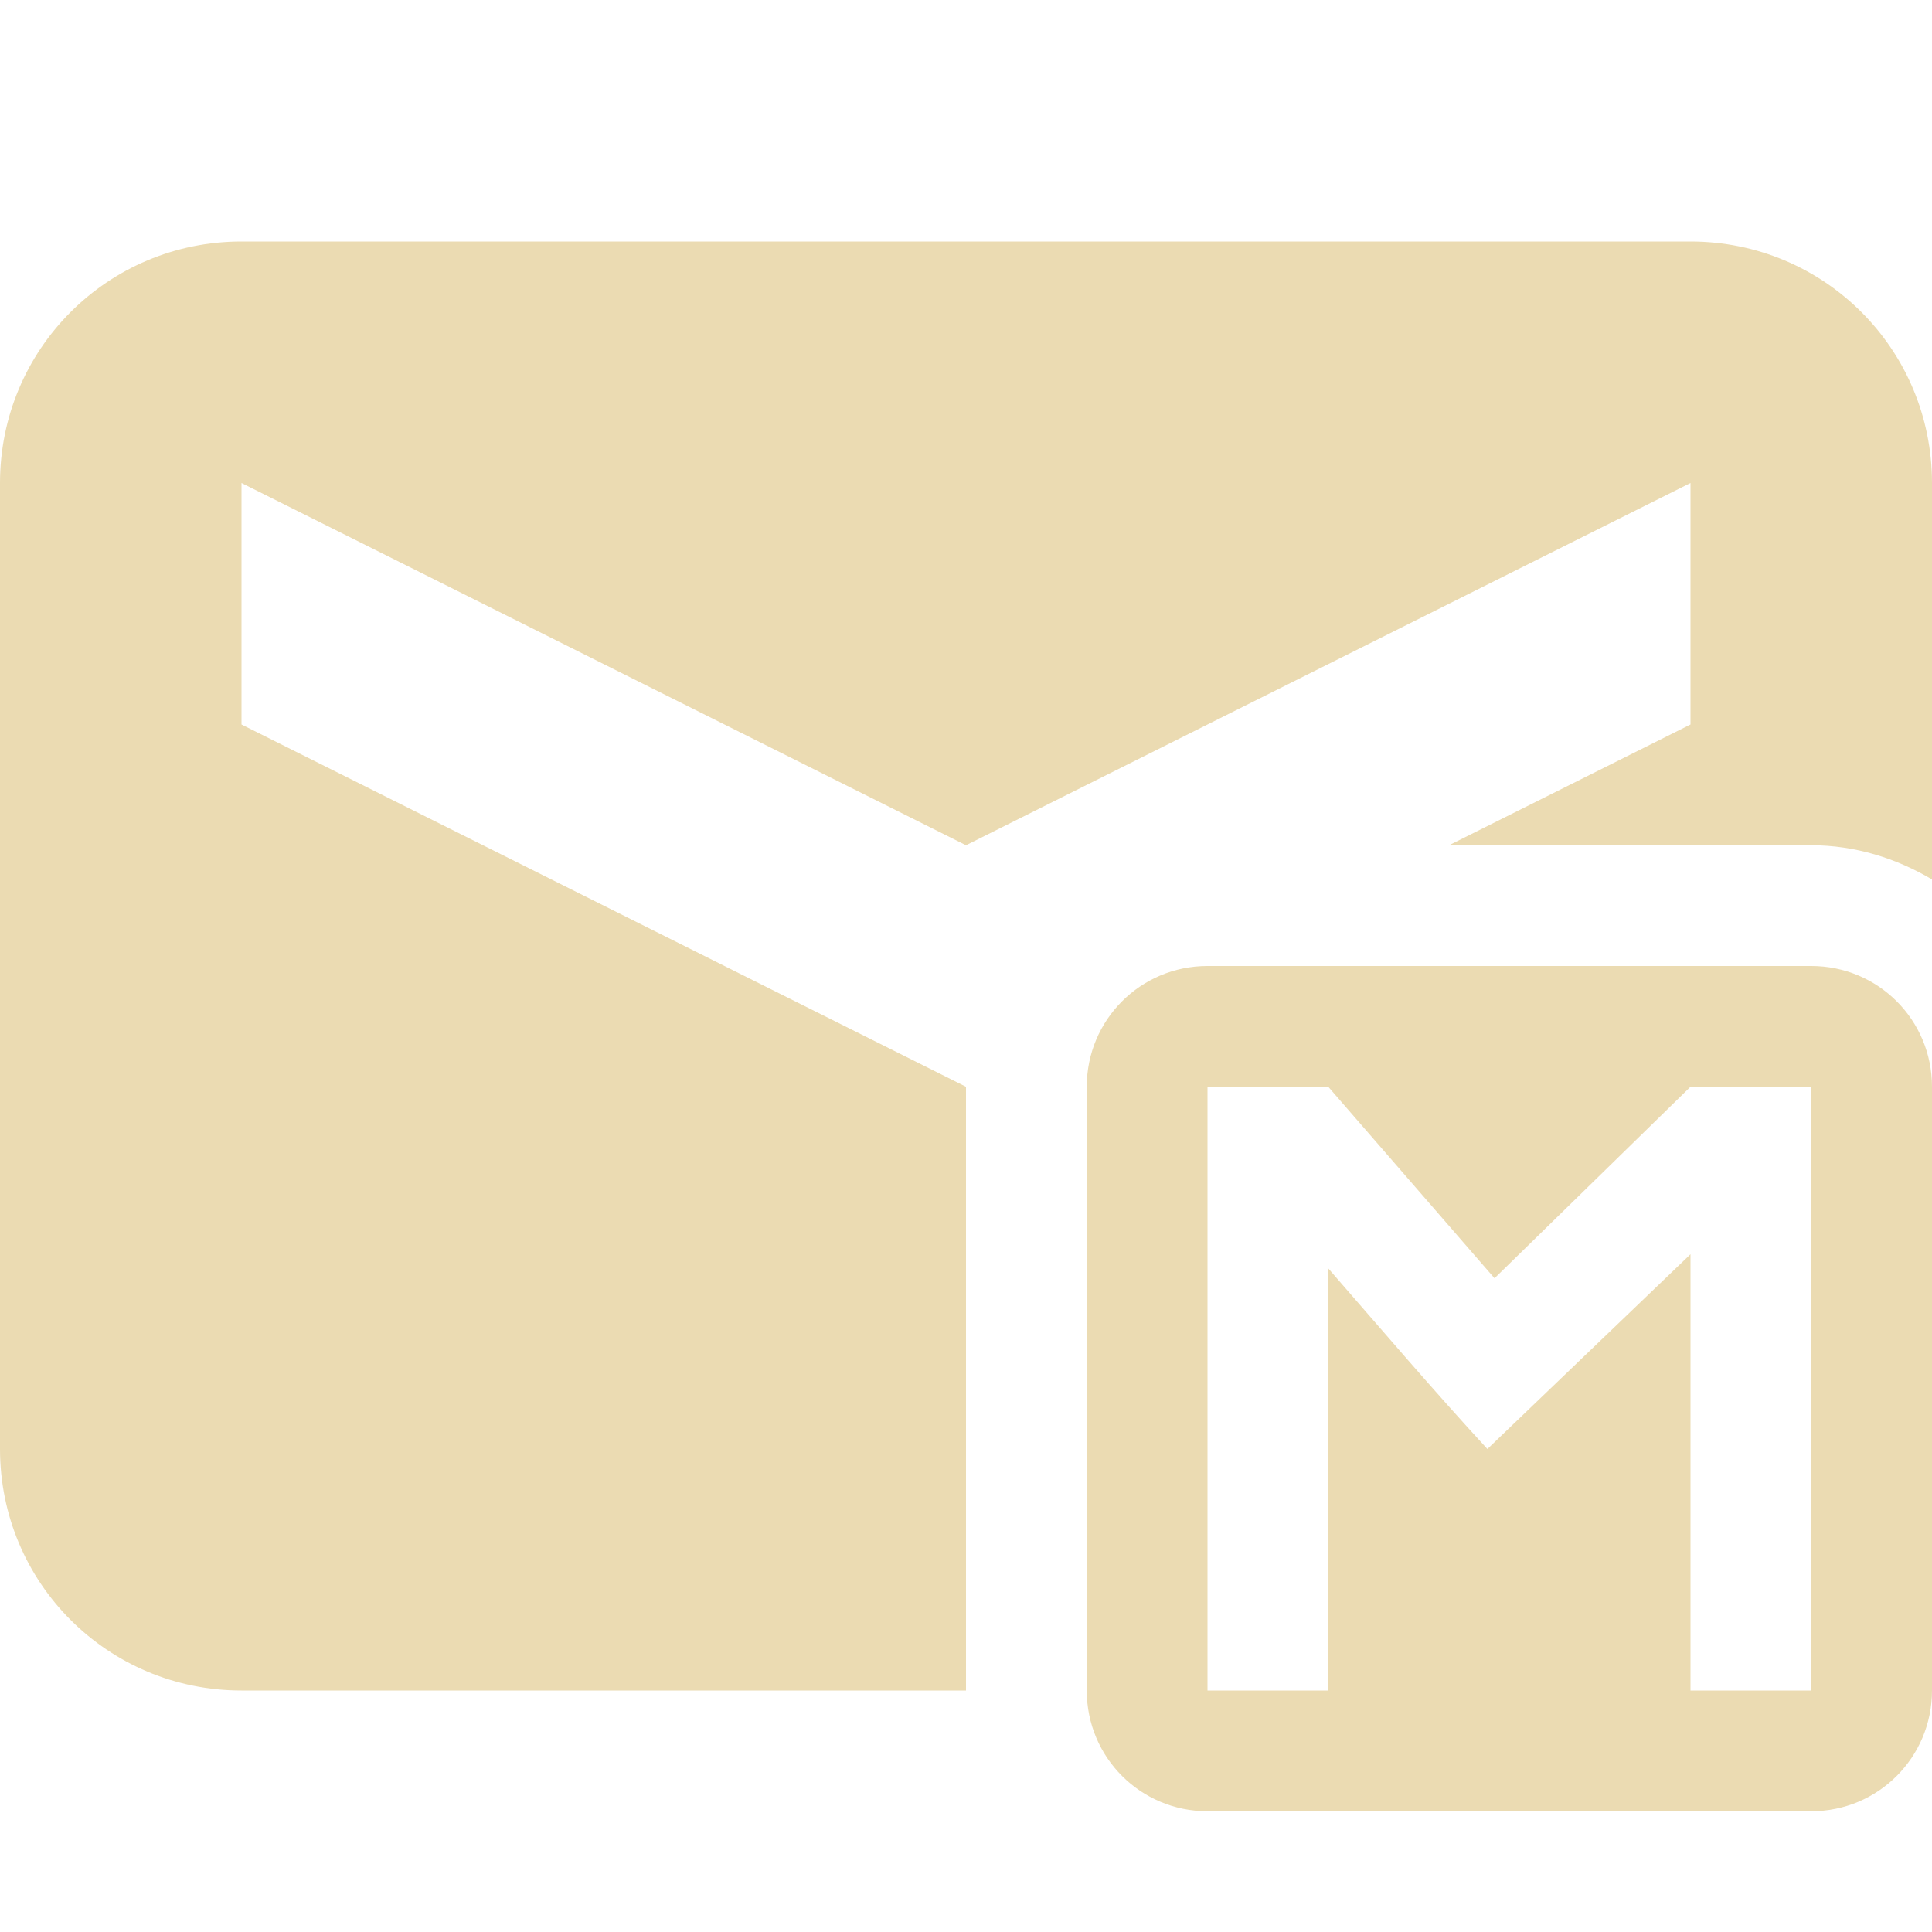
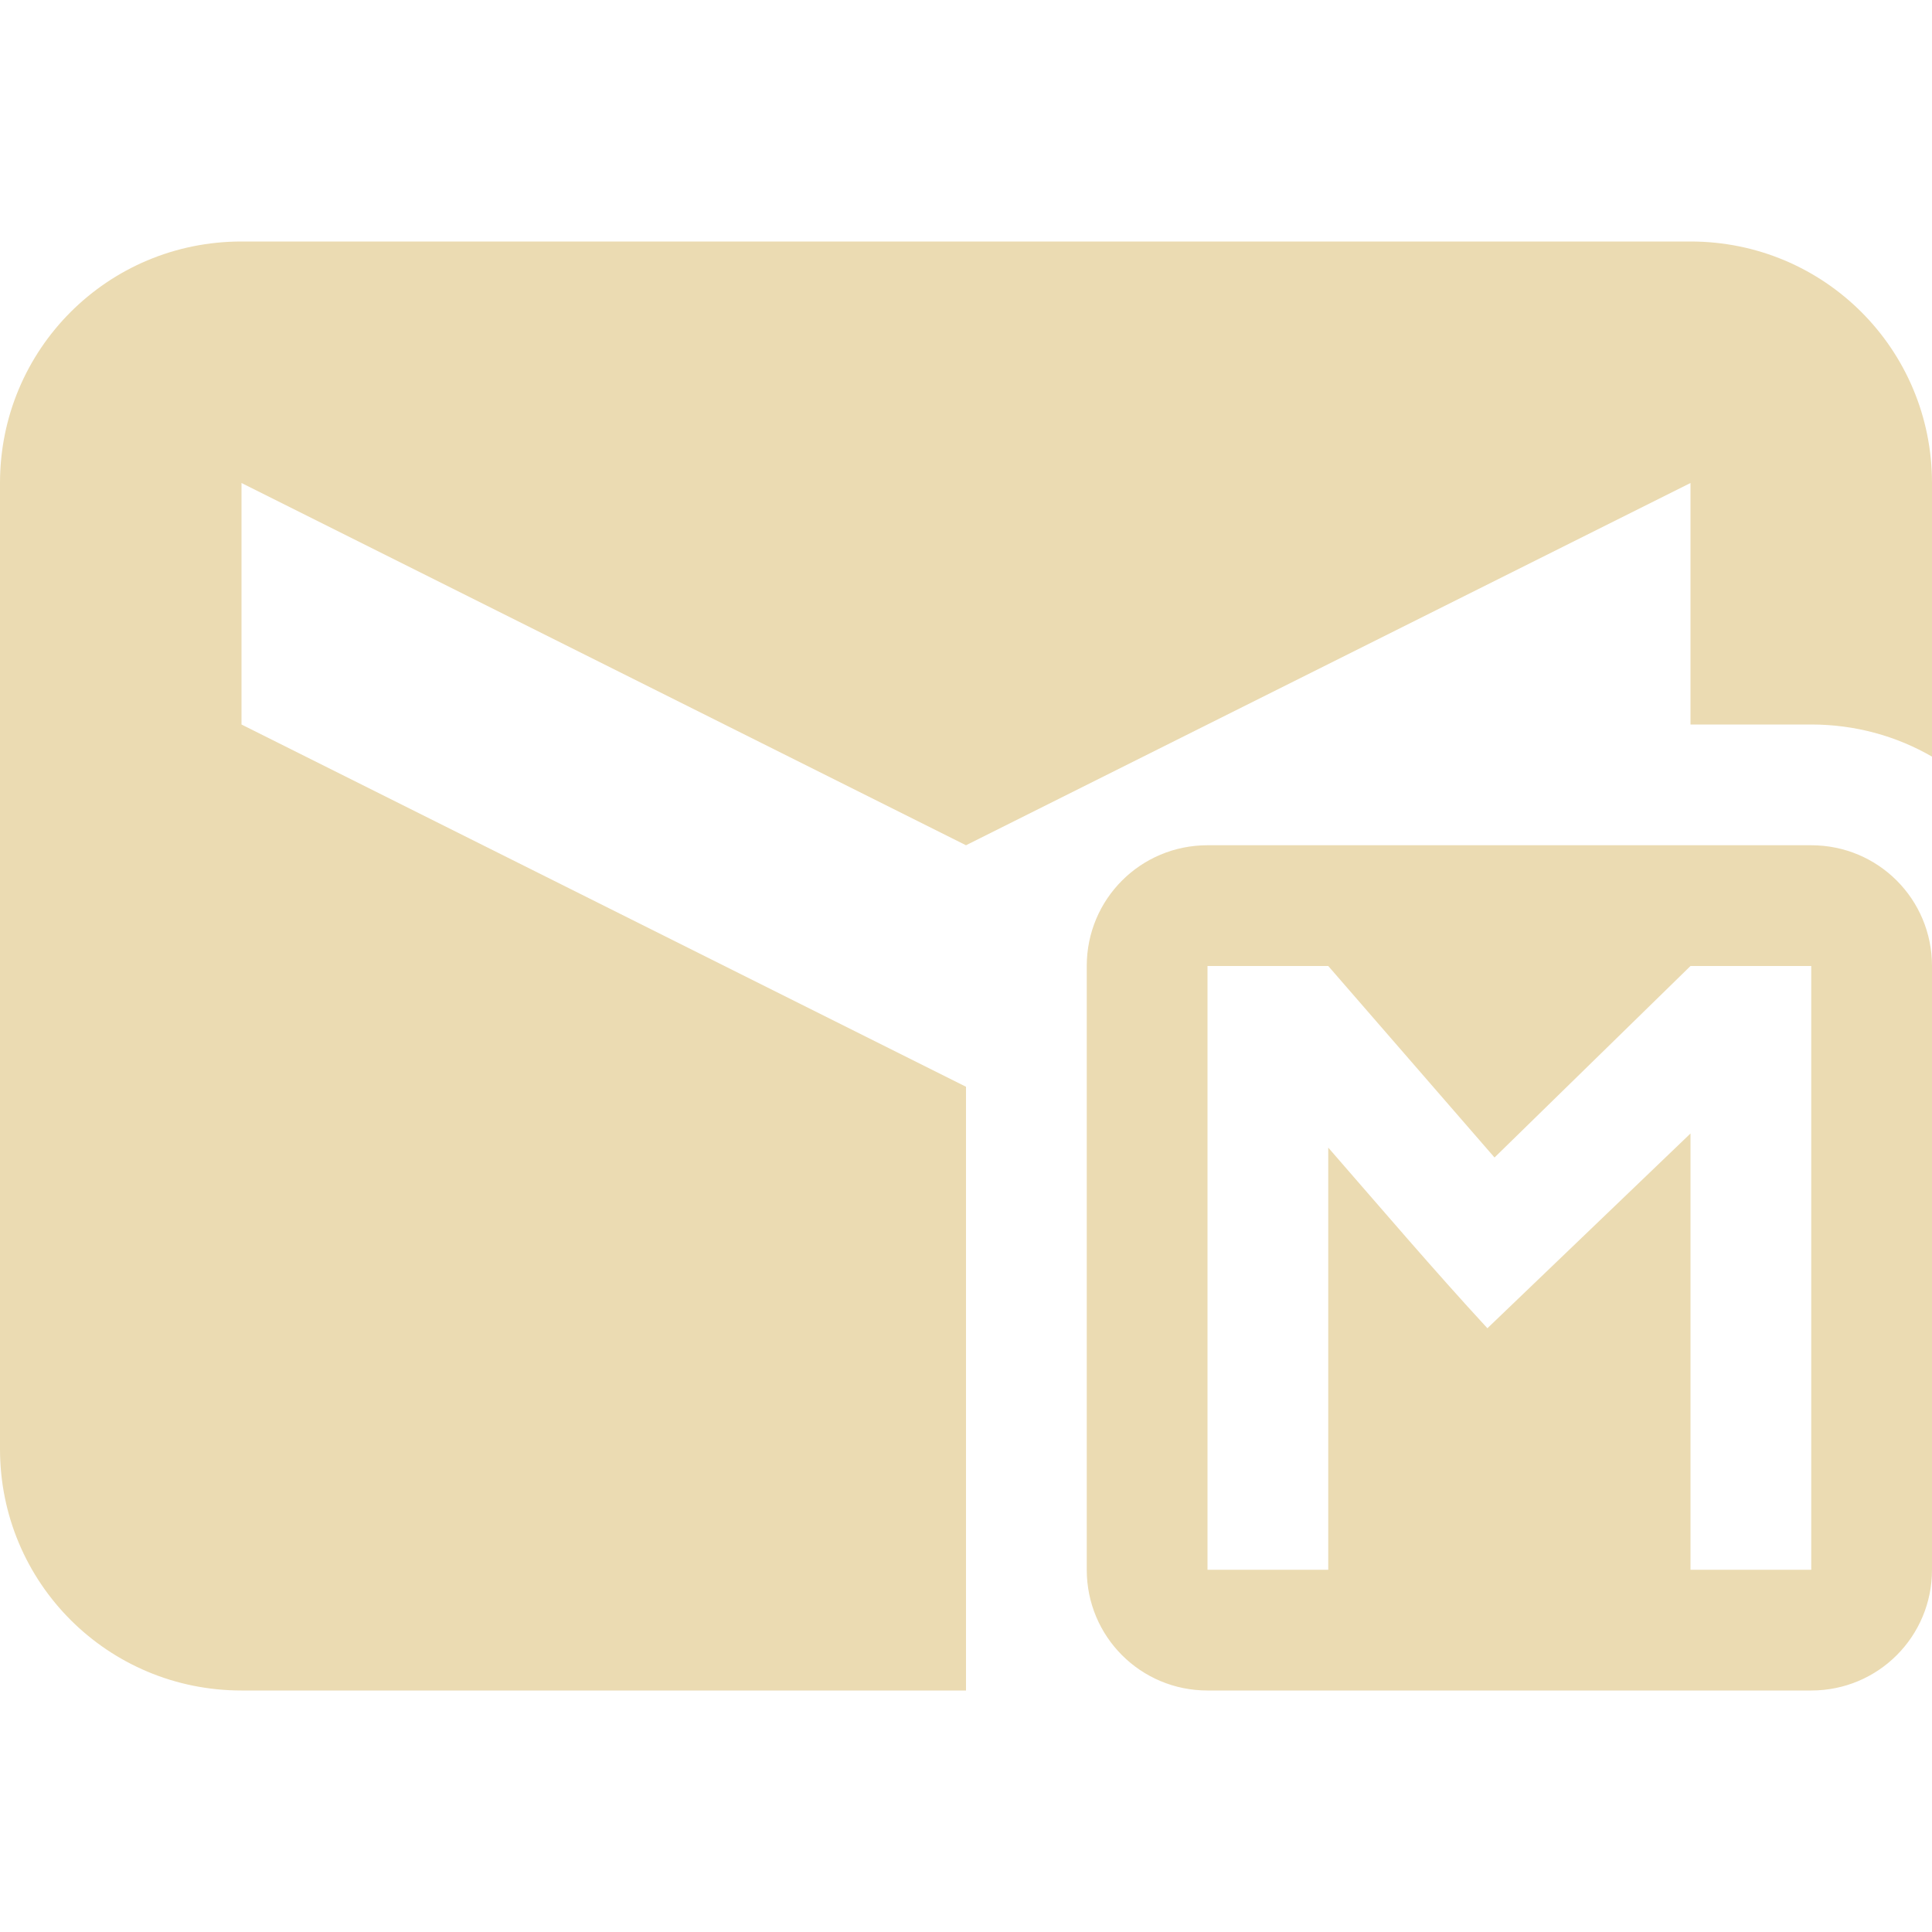
<svg xmlns="http://www.w3.org/2000/svg" width="16" height="16" version="1.1">
  <defs>
    <style id="current-color-scheme" type="text/css">.ColorScheme-Text { color:#ebdbb2; } .ColorScheme-Highlight { color:#458588; }</style>
  </defs>
-   <path class="ColorScheme-Text" d="m2 2c-1.108 0-2 0.892-2 2v8c0 1.108 0.892 2 2 2h6v-5l-6-3v-2l6 3 6-3v2l-2 1h3c0.364 0 0.704 0.108 1 0.283v-3.283c0-1.108-0.892-2-2-2zm8 6c-0.554 0-1 0.446-1 1v5c0 0.554 0.446 1 1 1h5c0.554 0 1-0.446 1-1v-5c0-0.554-0.446-1-1-1zm0 1h1l1.377 1.586 1.623-1.586h1v5h-1v-3.613l-1.682 1.613c-0.44-0.477-0.879-0.992-1.318-1.496v3.496h-1z" fill="currentColor" />
+   <path class="ColorScheme-Text" d="m2 2c-1.108 0-2 0.892-2 2v8c0 1.108 0.892 2 2 2h6v-5l-6-3v-2l6 3 6-3v2h1c0.365 0 0.706 0.096 1 0.266v-2.266c0-1.108-0.892-2-2-2zm8 5c-0.554 0-1 0.446-1 1v5c0 0.554 0.446 1 1 1h5c0.554 0 1-0.446 1-1v-5c0-0.554-0.446-1-1-1zm0 1h1l1.377 1.586 1.623-1.586h1v5h-1v-3.613l-1.682 1.613c-0.44-0.477-0.879-0.992-1.318-1.496v3.496h-1z" fill="currentColor" />
</svg>
